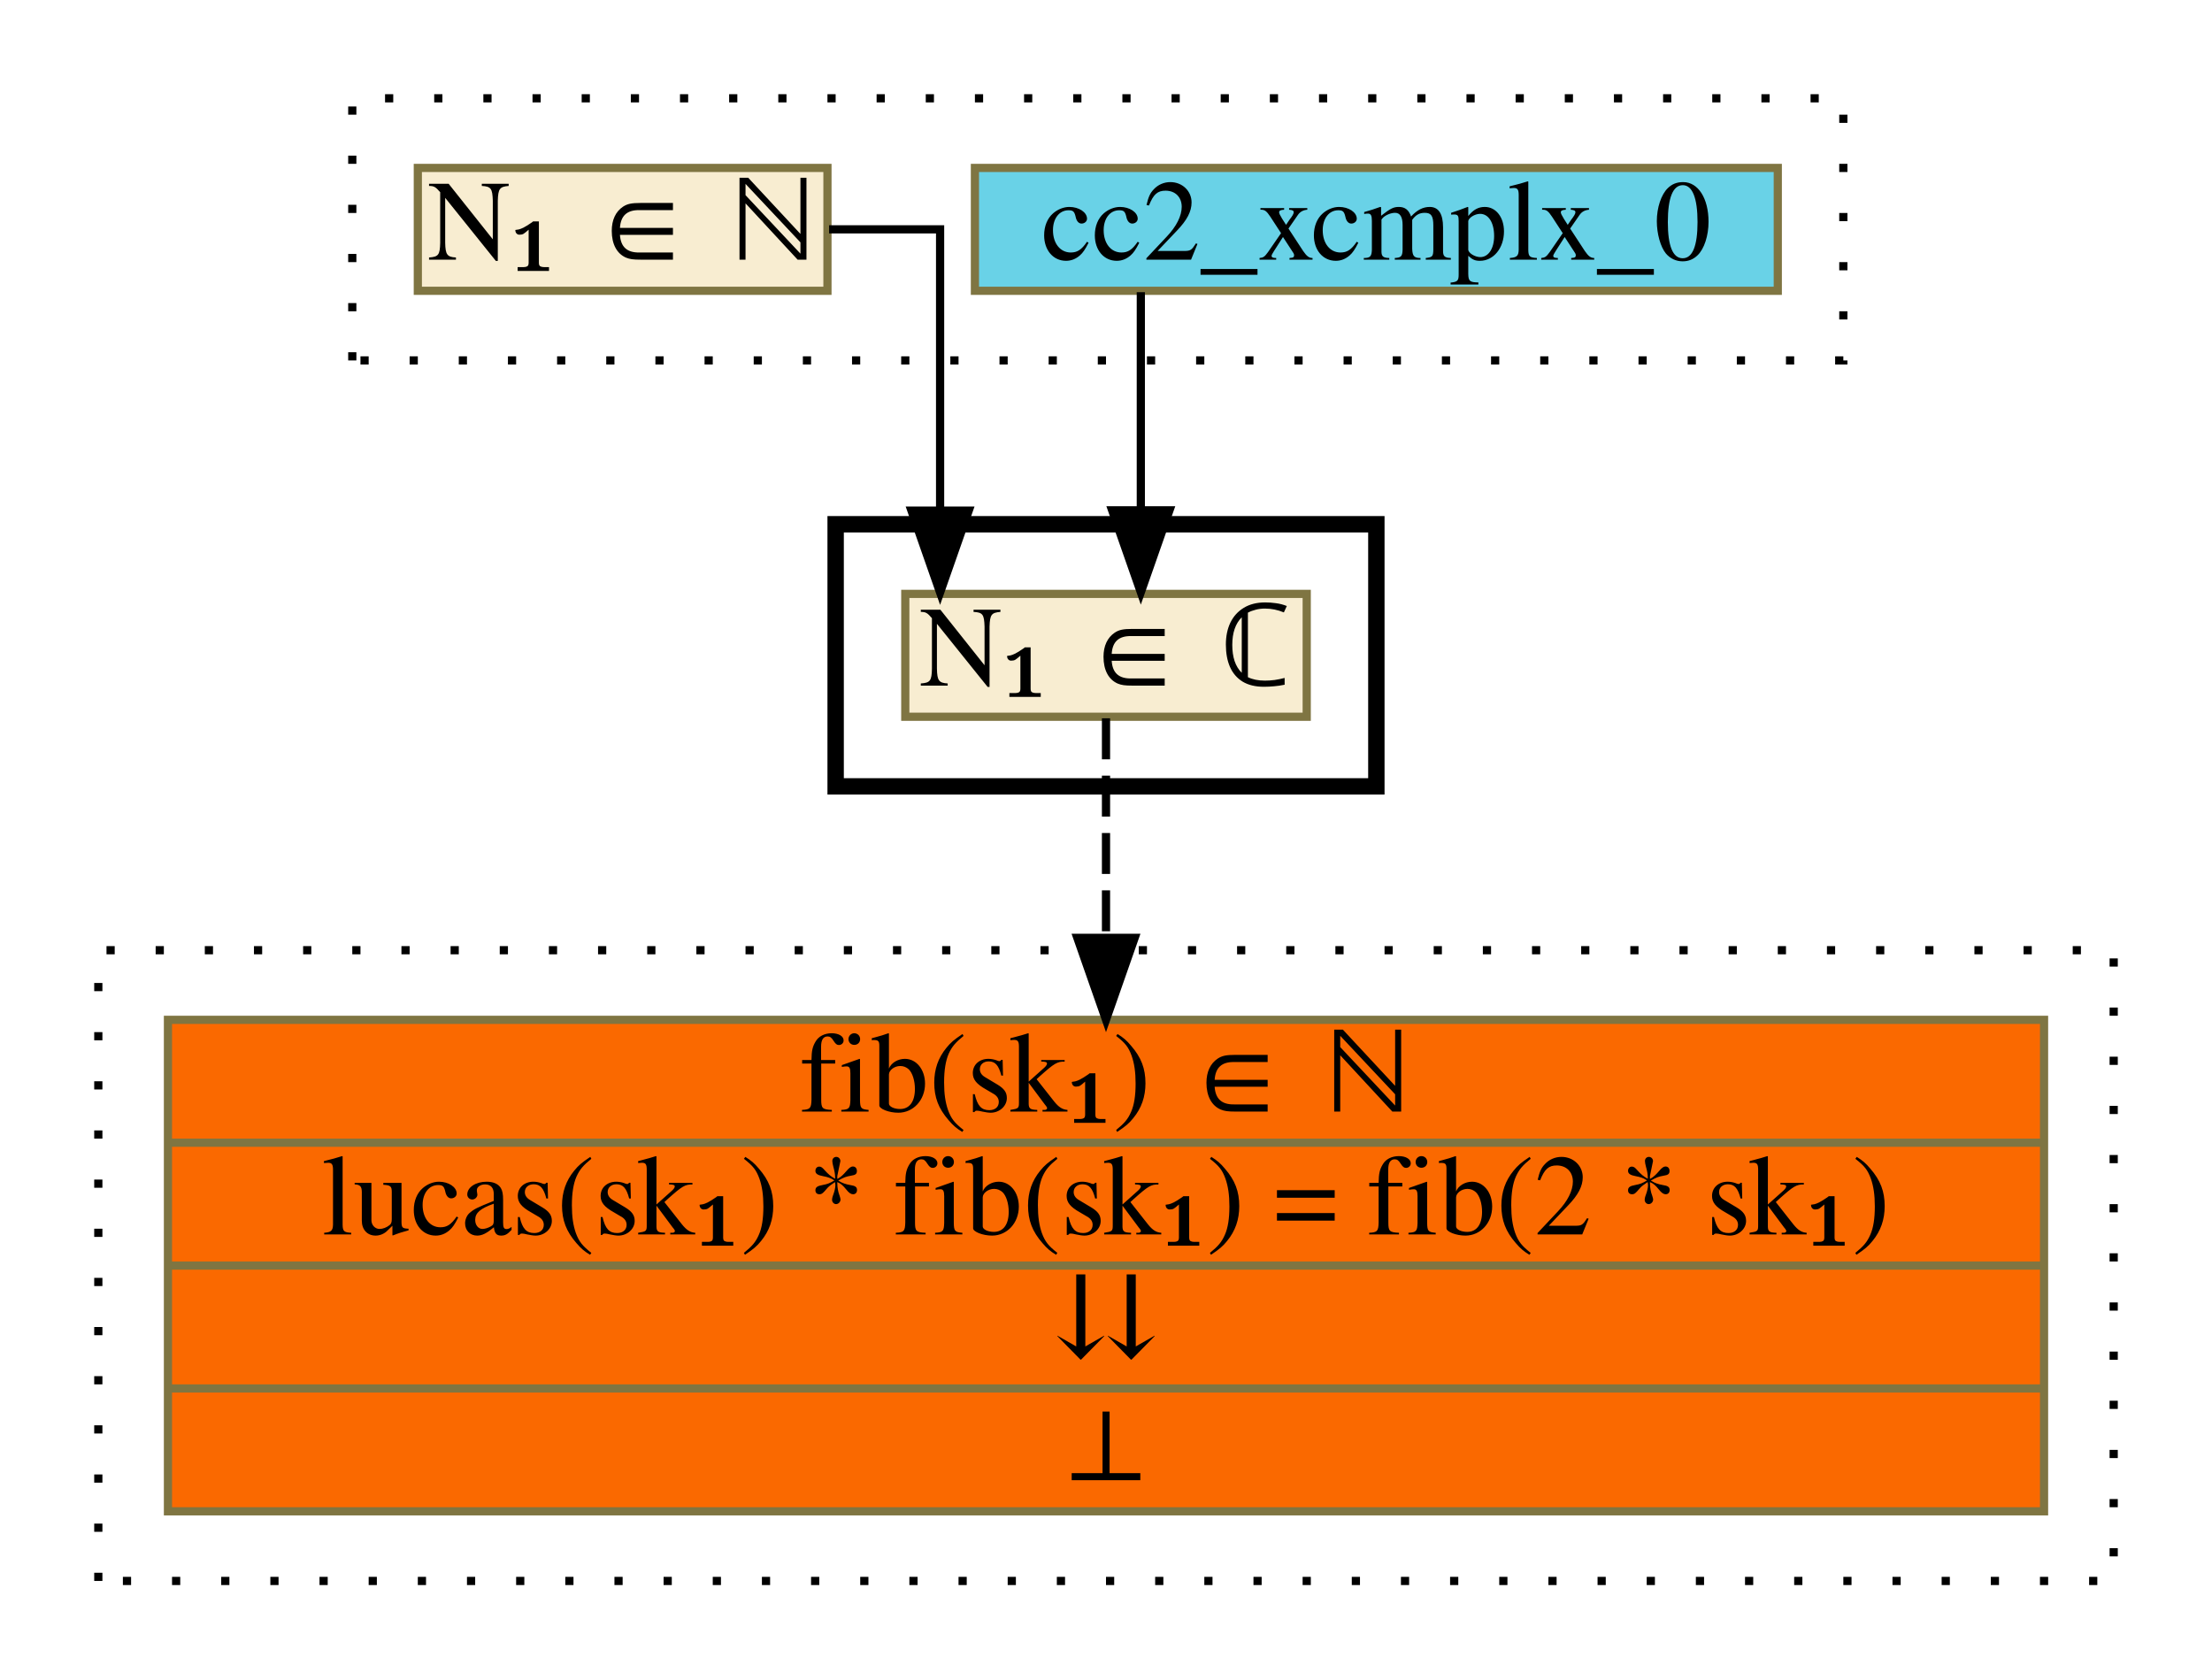
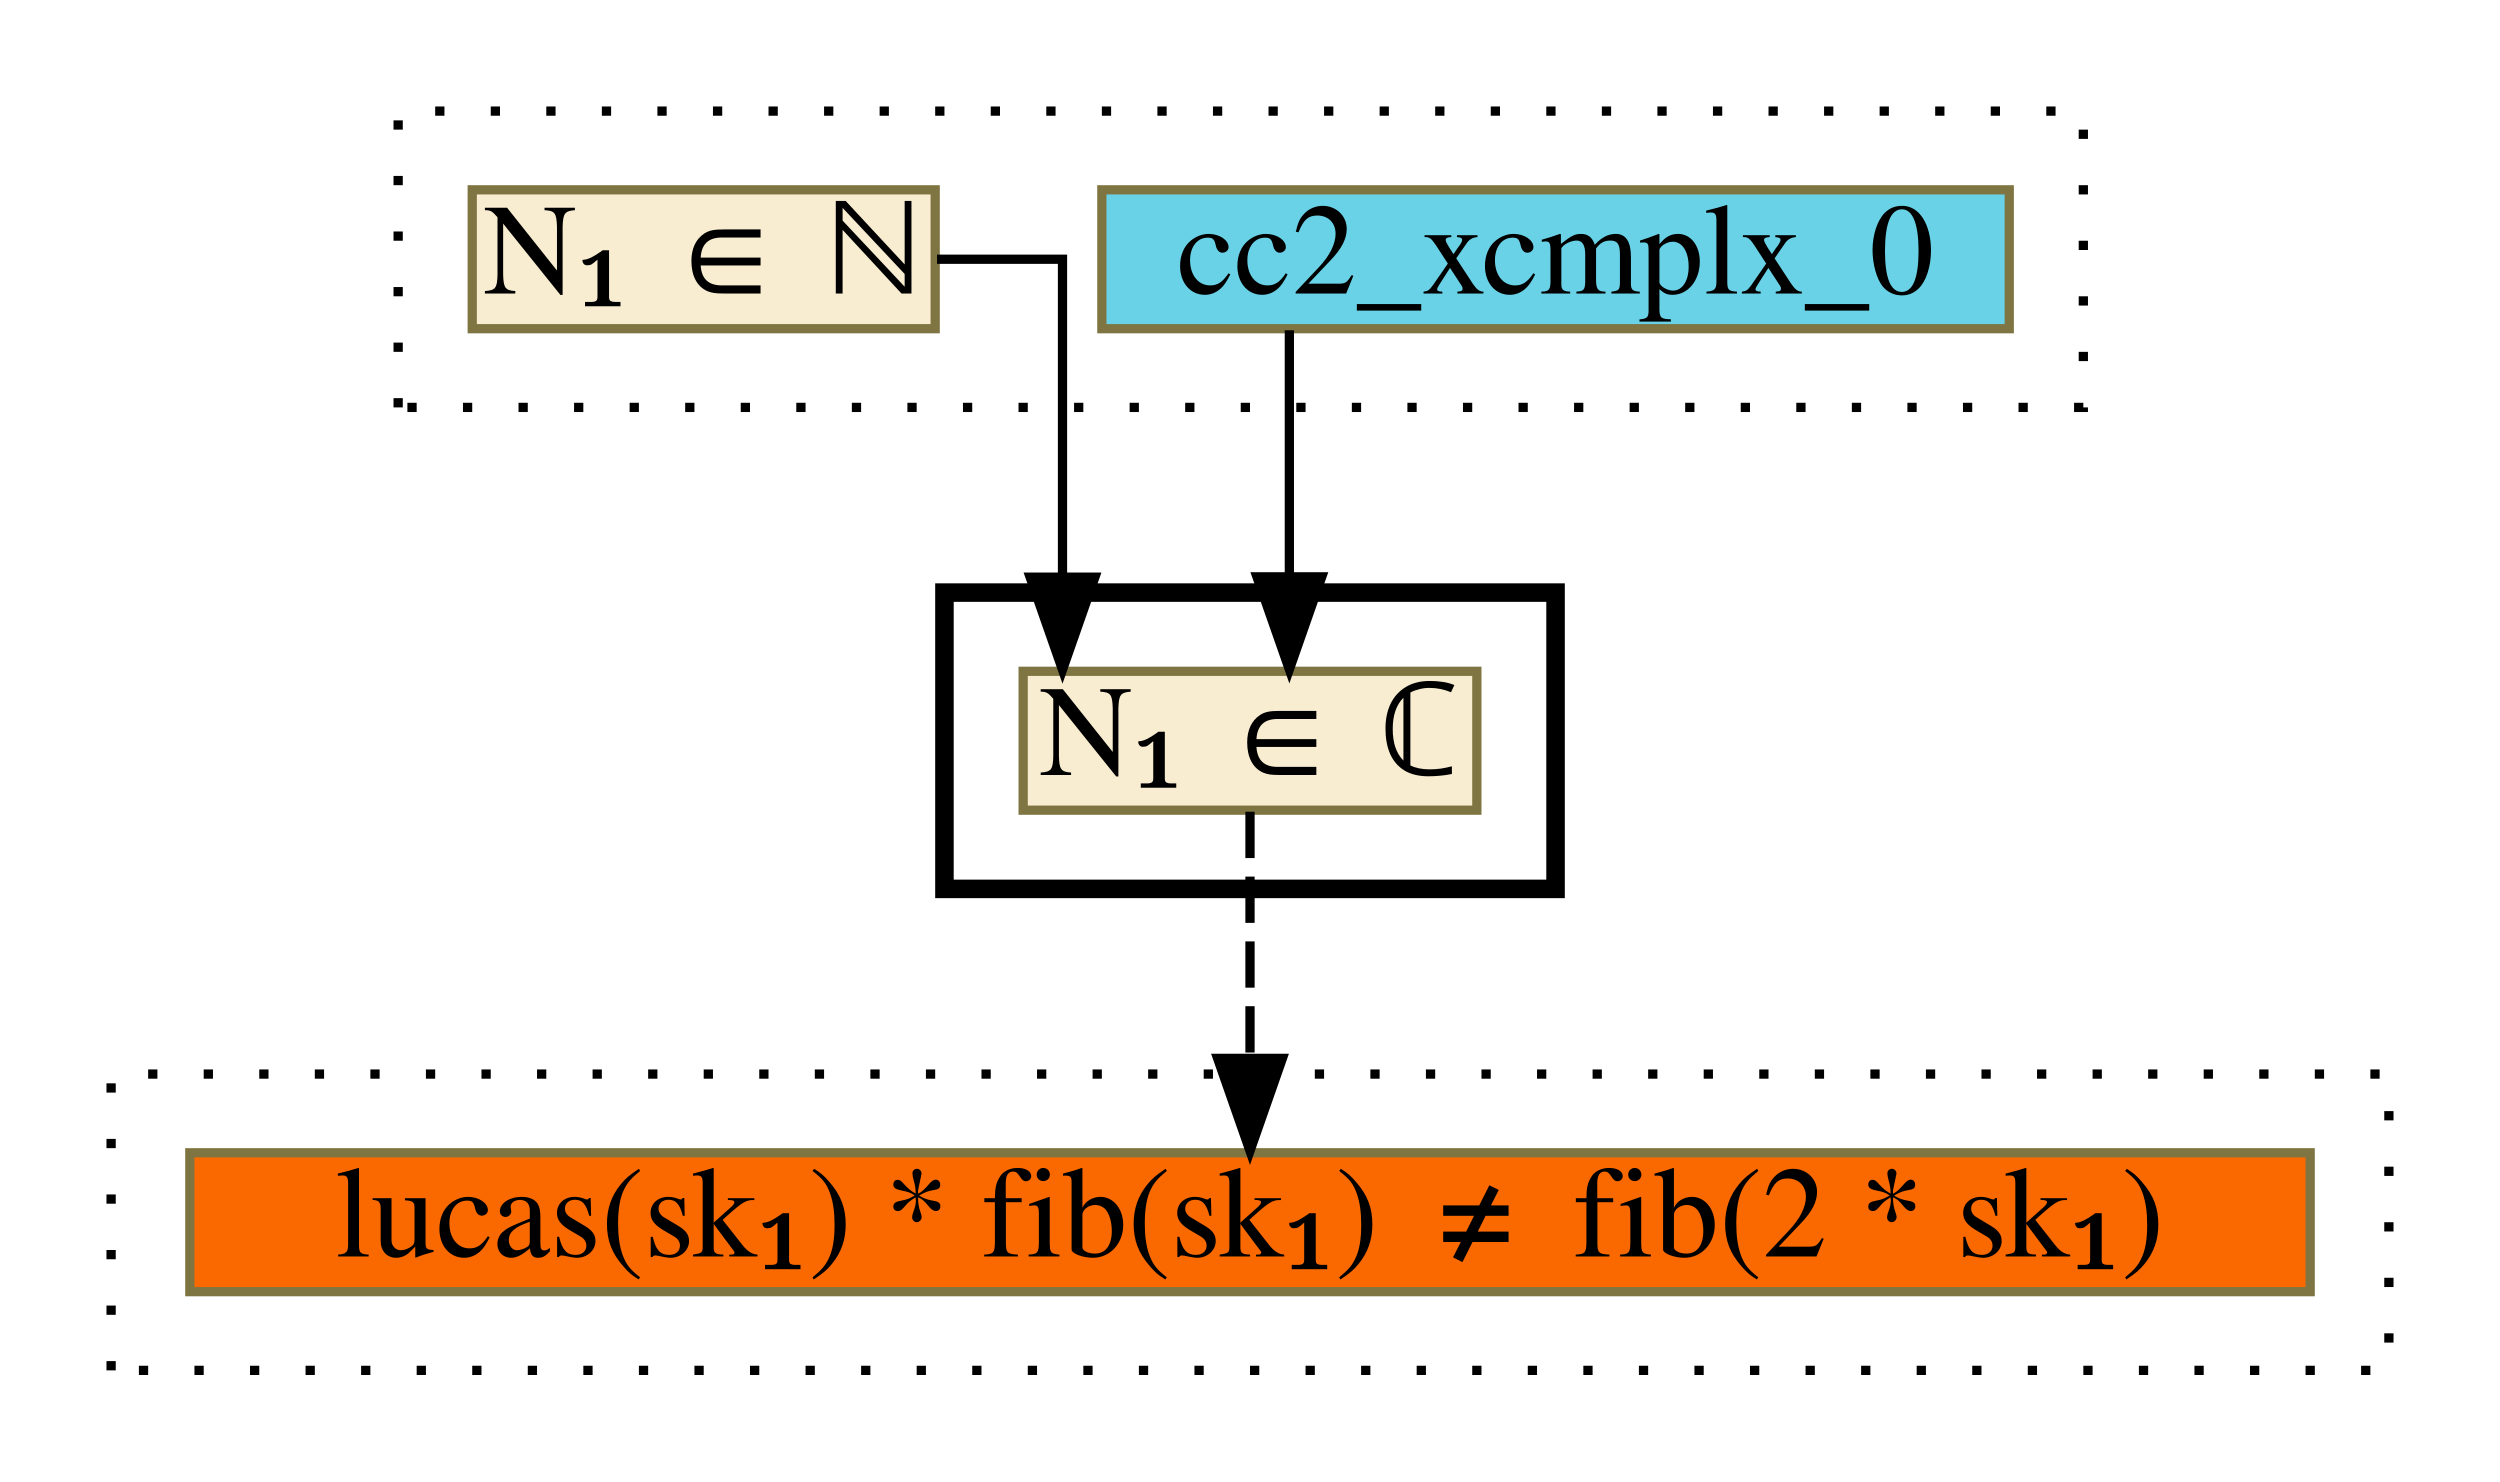
- <svg xmlns="http://www.w3.org/2000/svg" xmlns:xlink="http://www.w3.org/1999/xlink" width="270pt" height="205pt" viewBox="0.00 0.00 270.00 205.00">
-   <g id="graph0" class="graph" transform="scale(1 1) rotate(0) translate(4 201)">
+ <svg xmlns="http://www.w3.org/2000/svg" xmlns:xlink="http://www.w3.org/1999/xlink" width="270pt" height="160pt" viewBox="0.00 0.00 270.00 160.00">
+   <g id="graph0" class="graph" transform="scale(1 1) rotate(0) translate(4 156)">
    <g id="clust1" class="cluster">
-       <polygon fill="transparent" stroke="black" stroke-dasharray="1,5" points="39,-157 39,-189 221,-189 221,-157 39,-157" />
+       <polygon fill="transparent" stroke="black" stroke-dasharray="1,5" points="39,-112 39,-144 221,-144 221,-112 39,-112" />
    </g>
    <g id="clust2" class="cluster">
-       <polygon fill="transparent" stroke="black" stroke-width="2" points="98,-105 98,-137 164,-137 164,-105 98,-105" />
+       <polygon fill="transparent" stroke="black" stroke-width="2" points="98,-60 98,-92 164,-92 164,-60 98,-60" />
    </g>
    <g id="clust3" class="cluster">
-       <polygon fill="transparent" stroke="black" stroke-dasharray="1,5" points="8,-8 8,-85 254,-85 254,-8 8,-8" />
+       <polygon fill="transparent" stroke="black" stroke-dasharray="1,5" points="8,-8 8,-40 254,-40 254,-8 8,-8" />
    </g>
    <g id="node1" class="node">
      <g id="a_node1">
        <a xlink:href="cc2_xcmplx_0.html" xlink:title="cc2_xcmplx_0" target="_vizar">
-           <polygon fill="#69d2e7" stroke="#7f7542" points="115,-165.5 115,-180.5 213,-180.5 213,-165.5 115,-165.5" />
-           <text text-anchor="middle" x="164" y="-169.3" font-family="Times,serif" font-size="14.00">cc2_xcmplx_0</text>
+           <polygon fill="#69d2e7" stroke="#7f7542" points="115,-120.5 115,-135.5 213,-135.5 213,-120.5 115,-120.5" />
+           <text text-anchor="middle" x="164" y="-124.3" font-family="Times,serif" font-size="14.00">cc2_xcmplx_0</text>
        </a>
      </g>
    </g>
    <g id="node3" class="node">
      <g id="a_node3">
        <a xlink:href="c_0_101.html" xlink:title="{N₁ ∈ ℂ}" target="_vizar">
-           <polygon fill="#f8edd1" stroke="#7f7542" points="106.5,-113.5 106.5,-128.5 155.5,-128.5 155.5,-113.5 106.5,-113.5" />
-           <text text-anchor="middle" x="131" y="-117.3" font-family="Times,serif" font-size="14.00">N₁ ∈ ℂ</text>
+           <polygon fill="#f8edd1" stroke="#7f7542" points="106.5,-68.5 106.5,-83.5 155.5,-83.5 155.5,-68.5 106.5,-68.5" />
+           <text text-anchor="middle" x="131" y="-72.3" font-family="Times,serif" font-size="14.00">N₁ ∈ ℂ</text>
        </a>
      </g>
    </g>
    <g id="edge1" class="edge">
-       <path fill="none" stroke="black" d="M135.25,-165.33C135.25,-165.33 135.25,-138.7 135.25,-138.7" />
-       <polygon fill="black" stroke="black" points="138.75,-138.7 135.25,-128.7 131.75,-138.7 138.75,-138.7" />
+       <path fill="none" stroke="black" d="M135.25,-120.33C135.25,-120.33 135.25,-93.7 135.25,-93.7" />
+       <polygon fill="black" stroke="black" points="138.75,-93.7 135.25,-83.7 131.75,-93.7 138.75,-93.7" />
    </g>
    <g id="node2" class="node">
      <g id="a_node2">
        <a xlink:href="c_0_66.html" xlink:title="{N₁ ∈ ℕ}" target="_vizar">
-           <polygon fill="#f8edd1" stroke="#7f7542" points="47,-165.5 47,-180.5 97,-180.5 97,-165.5 47,-165.5" />
-           <text text-anchor="middle" x="72" y="-169.3" font-family="Times,serif" font-size="14.00">N₁ ∈ ℕ</text>
+           <polygon fill="#f8edd1" stroke="#7f7542" points="47,-120.5 47,-135.5 97,-135.5 97,-120.5 47,-120.5" />
+           <text text-anchor="middle" x="72" y="-124.3" font-family="Times,serif" font-size="14.00">N₁ ∈ ℕ</text>
        </a>
      </g>
    </g>
    <g id="edge2" class="edge">
-       <path fill="none" stroke="black" d="M97.2,-173C104.6,-173 110.75,-173 110.75,-173 110.75,-173 110.75,-138.67 110.75,-138.67" />
-       <polygon fill="black" stroke="black" points="114.25,-138.67 110.75,-128.67 107.25,-138.67 114.25,-138.67" />
+       <path fill="none" stroke="black" d="M97.2,-128C104.6,-128 110.75,-128 110.75,-128 110.75,-128 110.75,-93.67 110.75,-93.67" />
+       <polygon fill="black" stroke="black" points="114.25,-93.67 110.75,-83.67 107.25,-93.67 114.25,-93.67" />
    </g>
    <g id="node4" class="node">
      <g id="a_node4">
-         <a xlink:href="c_0_123.html" xlink:title="{fib(sk₁) ∈ ℕ|lucas(sk₁) * fib(sk₁) = fib(2 * sk₁)|⇊|⊥}" target="_vizar">
-           <polygon fill="#fa6900" stroke="#7f7542" points="16.5,-16.5 16.5,-76.5 245.5,-76.5 245.5,-16.5 16.5,-16.5" />
-           <text text-anchor="middle" x="131" y="-65.3" font-family="Times,serif" font-size="14.00">fib(sk₁) ∈ ℕ</text>
-           <polyline fill="none" stroke="#7f7542" points="16.5,-61.5 245.5,-61.5 " />
-           <text text-anchor="middle" x="131" y="-50.3" font-family="Times,serif" font-size="14.00">lucas(sk₁) * fib(sk₁) = fib(2 * sk₁)</text>
-           <polyline fill="none" stroke="#7f7542" points="16.5,-46.5 245.5,-46.5 " />
-           <text text-anchor="middle" x="131" y="-35.3" font-family="Times,serif" font-size="14.00">⇊</text>
-           <polyline fill="none" stroke="#7f7542" points="16.5,-31.5 245.5,-31.5 " />
-           <text text-anchor="middle" x="131" y="-20.3" font-family="Times,serif" font-size="14.00">⊥</text>
+         <a xlink:href="c_0_123.html" xlink:title="{lucas(sk₁) * fib(sk₁) ≠ fib(2 * sk₁)}" target="_vizar">
+           <polygon fill="#fa6900" stroke="#7f7542" points="16.5,-16.5 16.5,-31.5 245.5,-31.5 245.5,-16.5 16.5,-16.5" />
+           <text text-anchor="middle" x="131" y="-20.3" font-family="Times,serif" font-size="14.00">lucas(sk₁) * fib(sk₁) ≠ fib(2 * sk₁)</text>
        </a>
      </g>
    </g>
    <g id="edge3" class="edge">
-       <path fill="none" stroke="black" stroke-dasharray="5,2" d="M131,-113.31C131,-113.31 131,-86.51 131,-86.51" />
-       <polygon fill="black" stroke="black" points="134.5,-86.51 131,-76.51 127.5,-86.51 134.5,-86.51" />
+       <path fill="none" stroke="black" stroke-dasharray="5,2" d="M131,-68.33C131,-68.33 131,-41.7 131,-41.7" />
+       <polygon fill="black" stroke="black" points="134.5,-41.7 131,-31.7 127.5,-41.7 134.5,-41.7" />
    </g>
  </g>
</svg>
